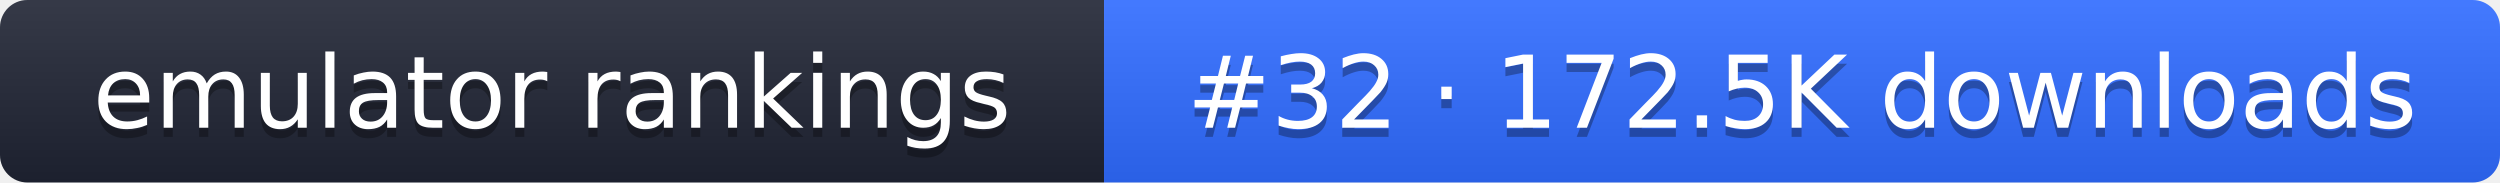
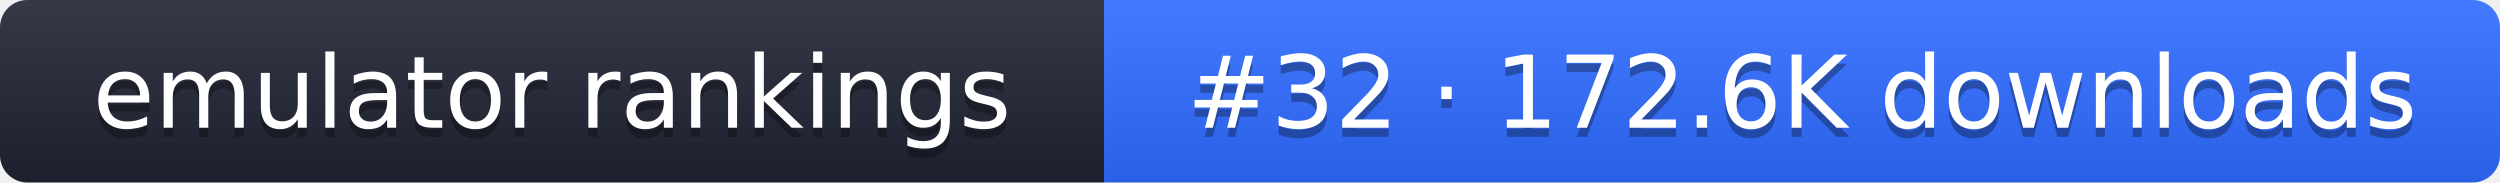
- <svg xmlns="http://www.w3.org/2000/svg" width="274" height="20" role="img" aria-label="emulator rankings: #32 · 172.5K downloads">
+ <svg xmlns="http://www.w3.org/2000/svg" width="274" height="20" role="img" aria-label="emulator rankings: #32 · 172.6K downloads">
  <linearGradient id="g" x2="0" y2="100%">
    <stop offset="0" stop-color="#fff" stop-opacity=".1" />
    <stop offset="1" stop-opacity=".1" />
  </linearGradient>
  <clipPath id="r">
    <rect width="274" height="20" rx="3" fill="#fff" />
  </clipPath>
  <g clip-path="url(#r)">
    <rect width="121" height="20" fill="#1f2433" />
    <rect x="121" width="153" height="20" fill="#2f6bff" />
    <rect width="274" height="20" fill="url(#g)" />
  </g>
  <g fill="#fff" text-anchor="middle" font-family="Verdana,DejaVu Sans,sans-serif" font-size="11">
    <text x="60.5" y="15" fill="#010101" fill-opacity=".3">emulator rankings</text>
    <text x="60.5" y="14">emulator rankings</text>
-     <text x="197.5" y="15" fill="#010101" fill-opacity=".3">#32 · 172.5K downloads</text>
-     <text x="197.5" y="14">#32 · 172.5K downloads</text>
+     <text x="197.5" y="15" fill="#010101" fill-opacity=".3">#32 · 172.6K downloads</text>
+     <text x="197.5" y="14">#32 · 172.6K downloads</text>
  </g>
</svg>
